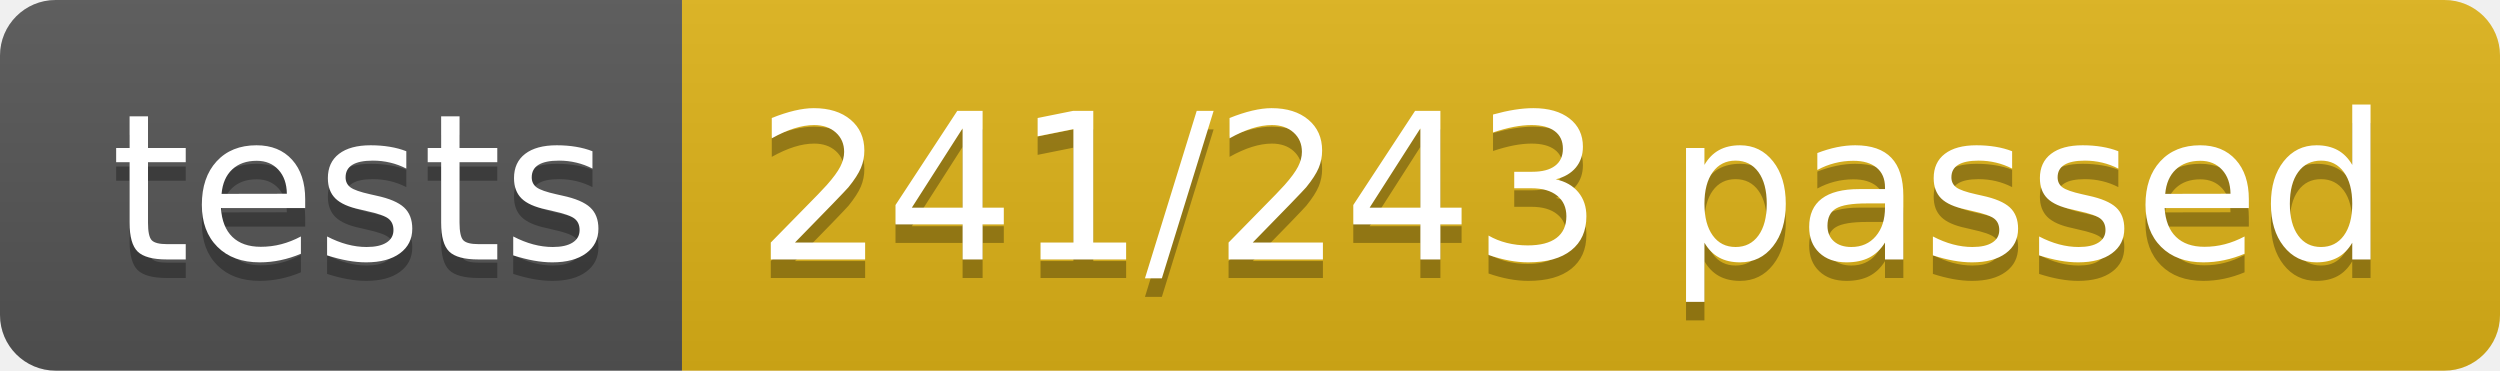
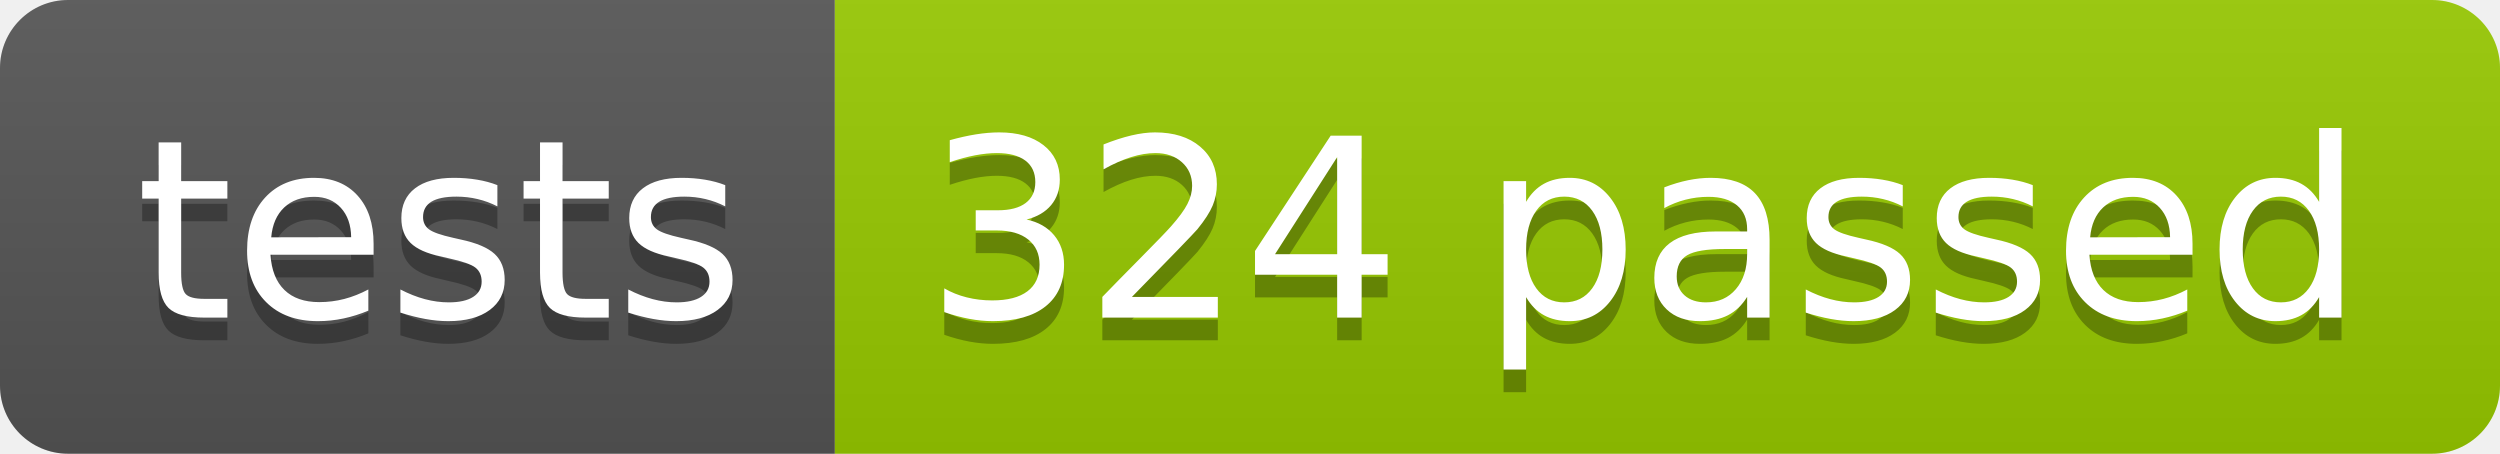
- <svg xmlns="http://www.w3.org/2000/svg" width="134.9" height="20">
+ <svg xmlns="http://www.w3.org/2000/svg" width="110.2" height="20">
  <linearGradient id="smooth" x2="0" y2="100%">
    <stop offset="0" stop-color="#bbb" stop-opacity=".1" />
    <stop offset="1" stop-opacity=".1" />
  </linearGradient>
  <clipPath id="round">
-     <rect width="134.9" height="20" rx="3" fill="#fff" />
+     <rect width="110.2" height="20" rx="3" fill="#fff" />
  </clipPath>
  <g clip-path="url(#round)">
    <rect width="36.8" height="20" fill="#555" />
-     <rect x="36.8" width="98.1" height="20" fill="#dfb317" />
-     <rect width="134.9" height="20" fill="url(#smooth)" />
+     <rect x="36.8" width="73.4" height="20" fill="#97CA00" />
+     <rect width="110.2" height="20" fill="url(#smooth)" />
  </g>
  <g fill="#fff" text-anchor="middle" font-family="DejaVu Sans,Verdana,Geneva,sans-serif" font-size="110">
    <text x="194.0" y="150" fill="#010101" fill-opacity=".3" transform="scale(0.1)" textLength="268.0" lengthAdjust="spacing">tests</text>
    <text x="194.0" y="140" transform="scale(0.1)" textLength="268.0" lengthAdjust="spacing">tests</text>
-     <text x="848.5" y="150" fill="#010101" fill-opacity=".3" transform="scale(0.1)" textLength="881.0" lengthAdjust="spacing">241/243 passed</text>
-     <text x="848.5" y="140" transform="scale(0.1)" textLength="881.0" lengthAdjust="spacing">241/243 passed</text>
+     <text x="725.0" y="150" fill="#010101" fill-opacity=".3" transform="scale(0.1)" textLength="634.0" lengthAdjust="spacing">324 passed</text>
+     <text x="725.0" y="140" transform="scale(0.1)" textLength="634.0" lengthAdjust="spacing">324 passed</text>
  </g>
</svg>
